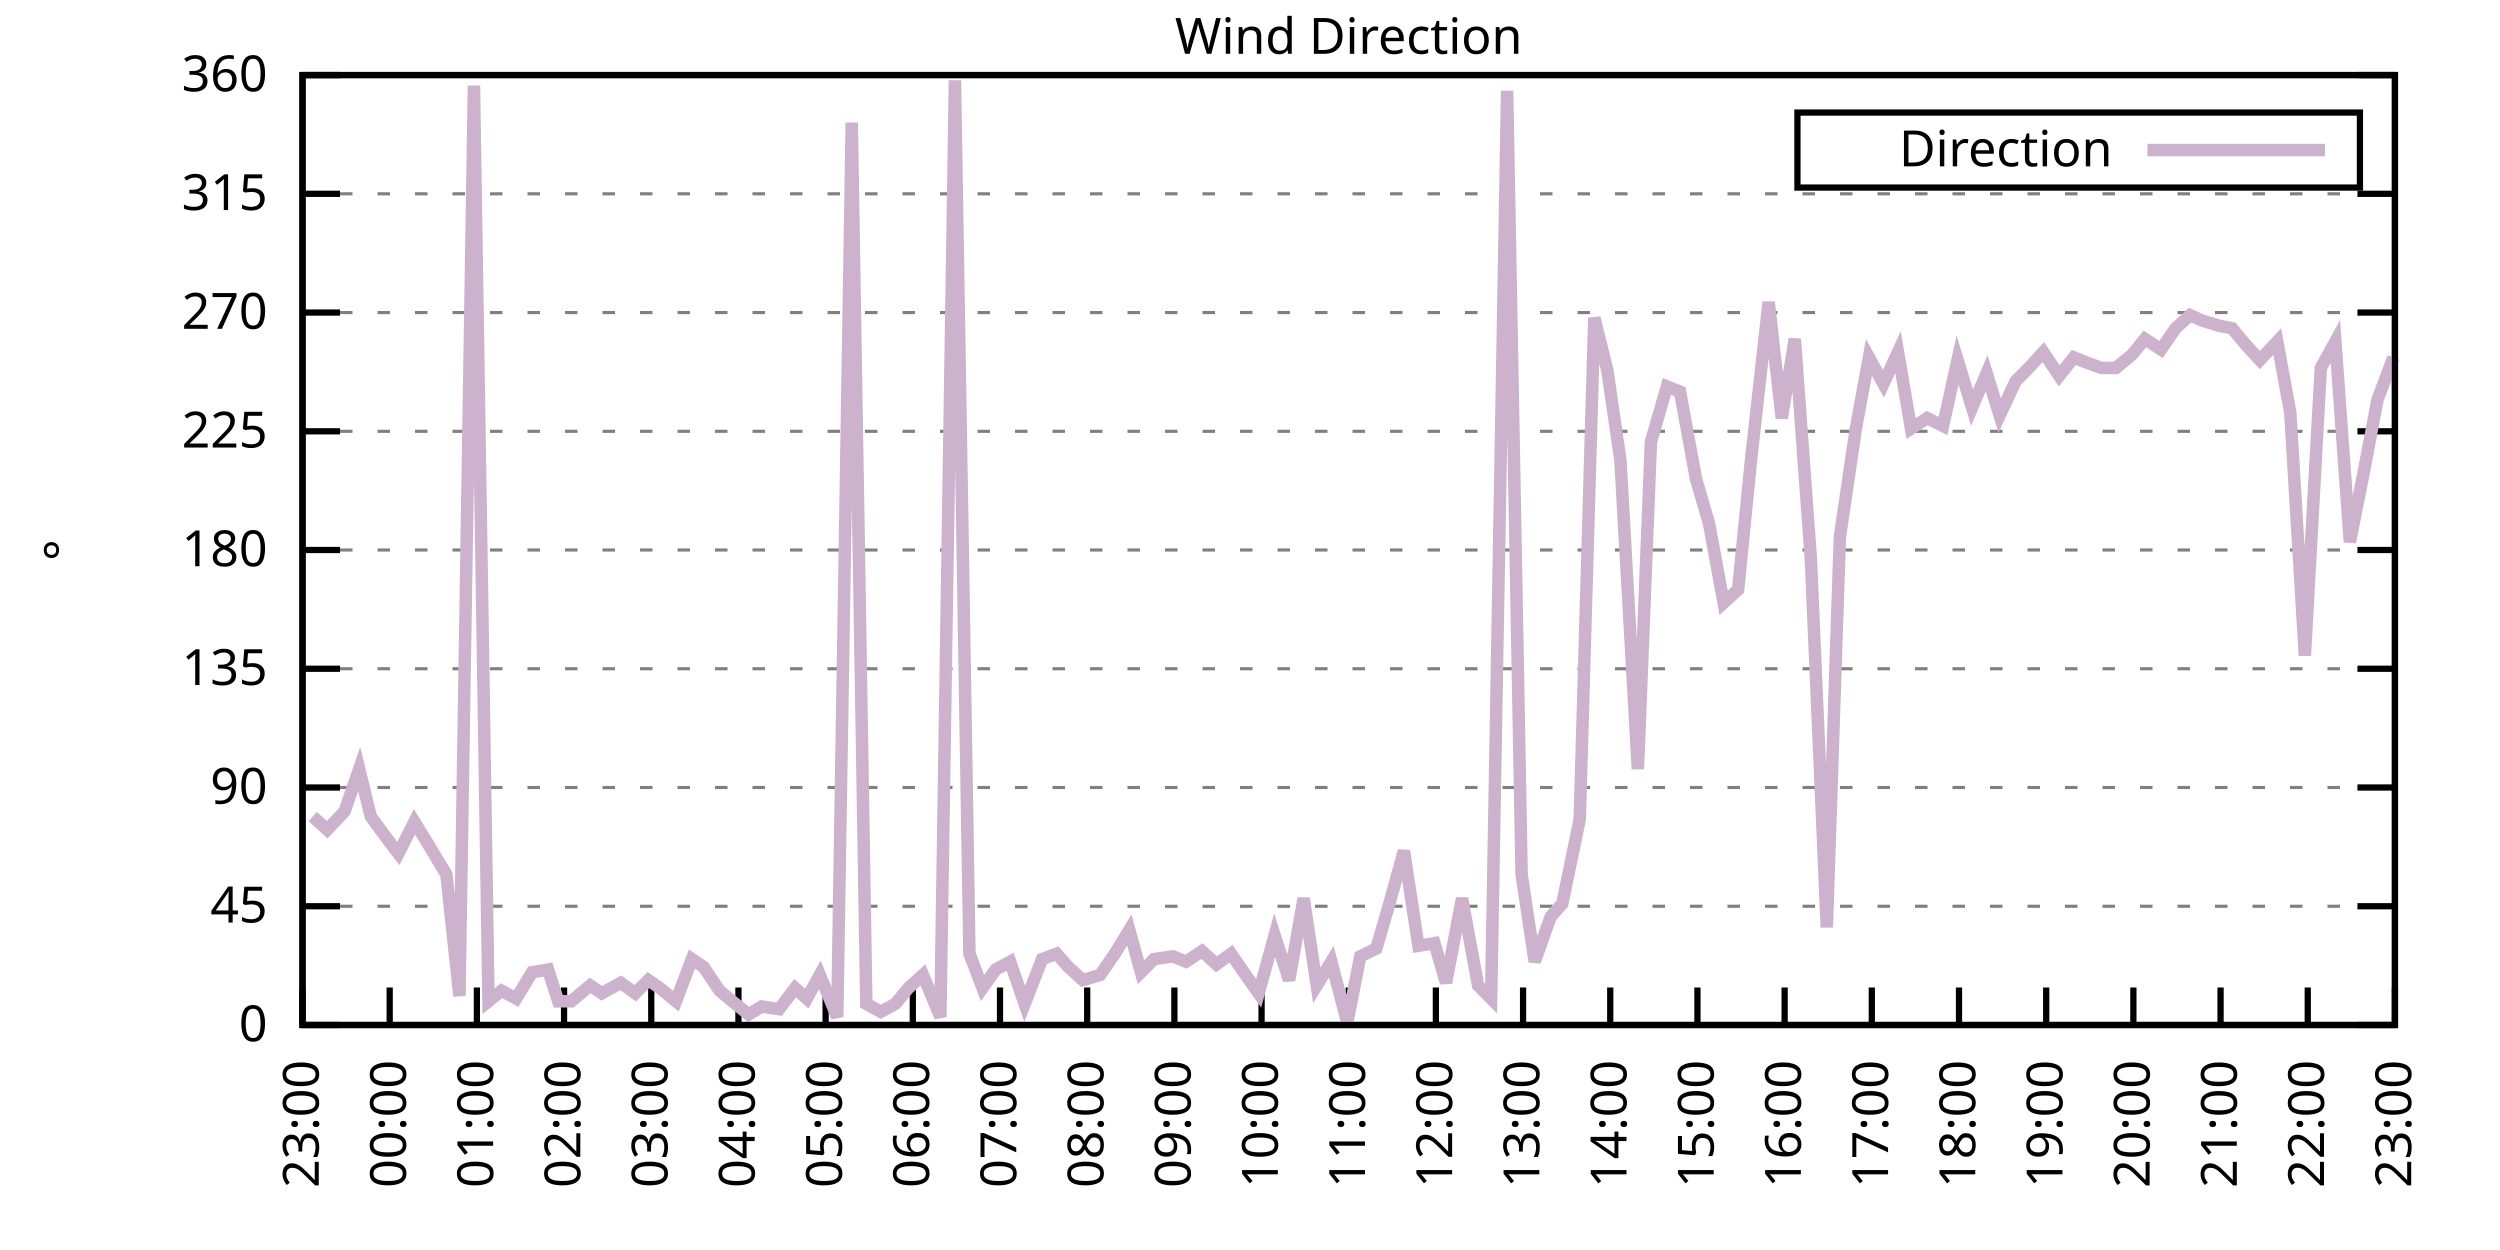
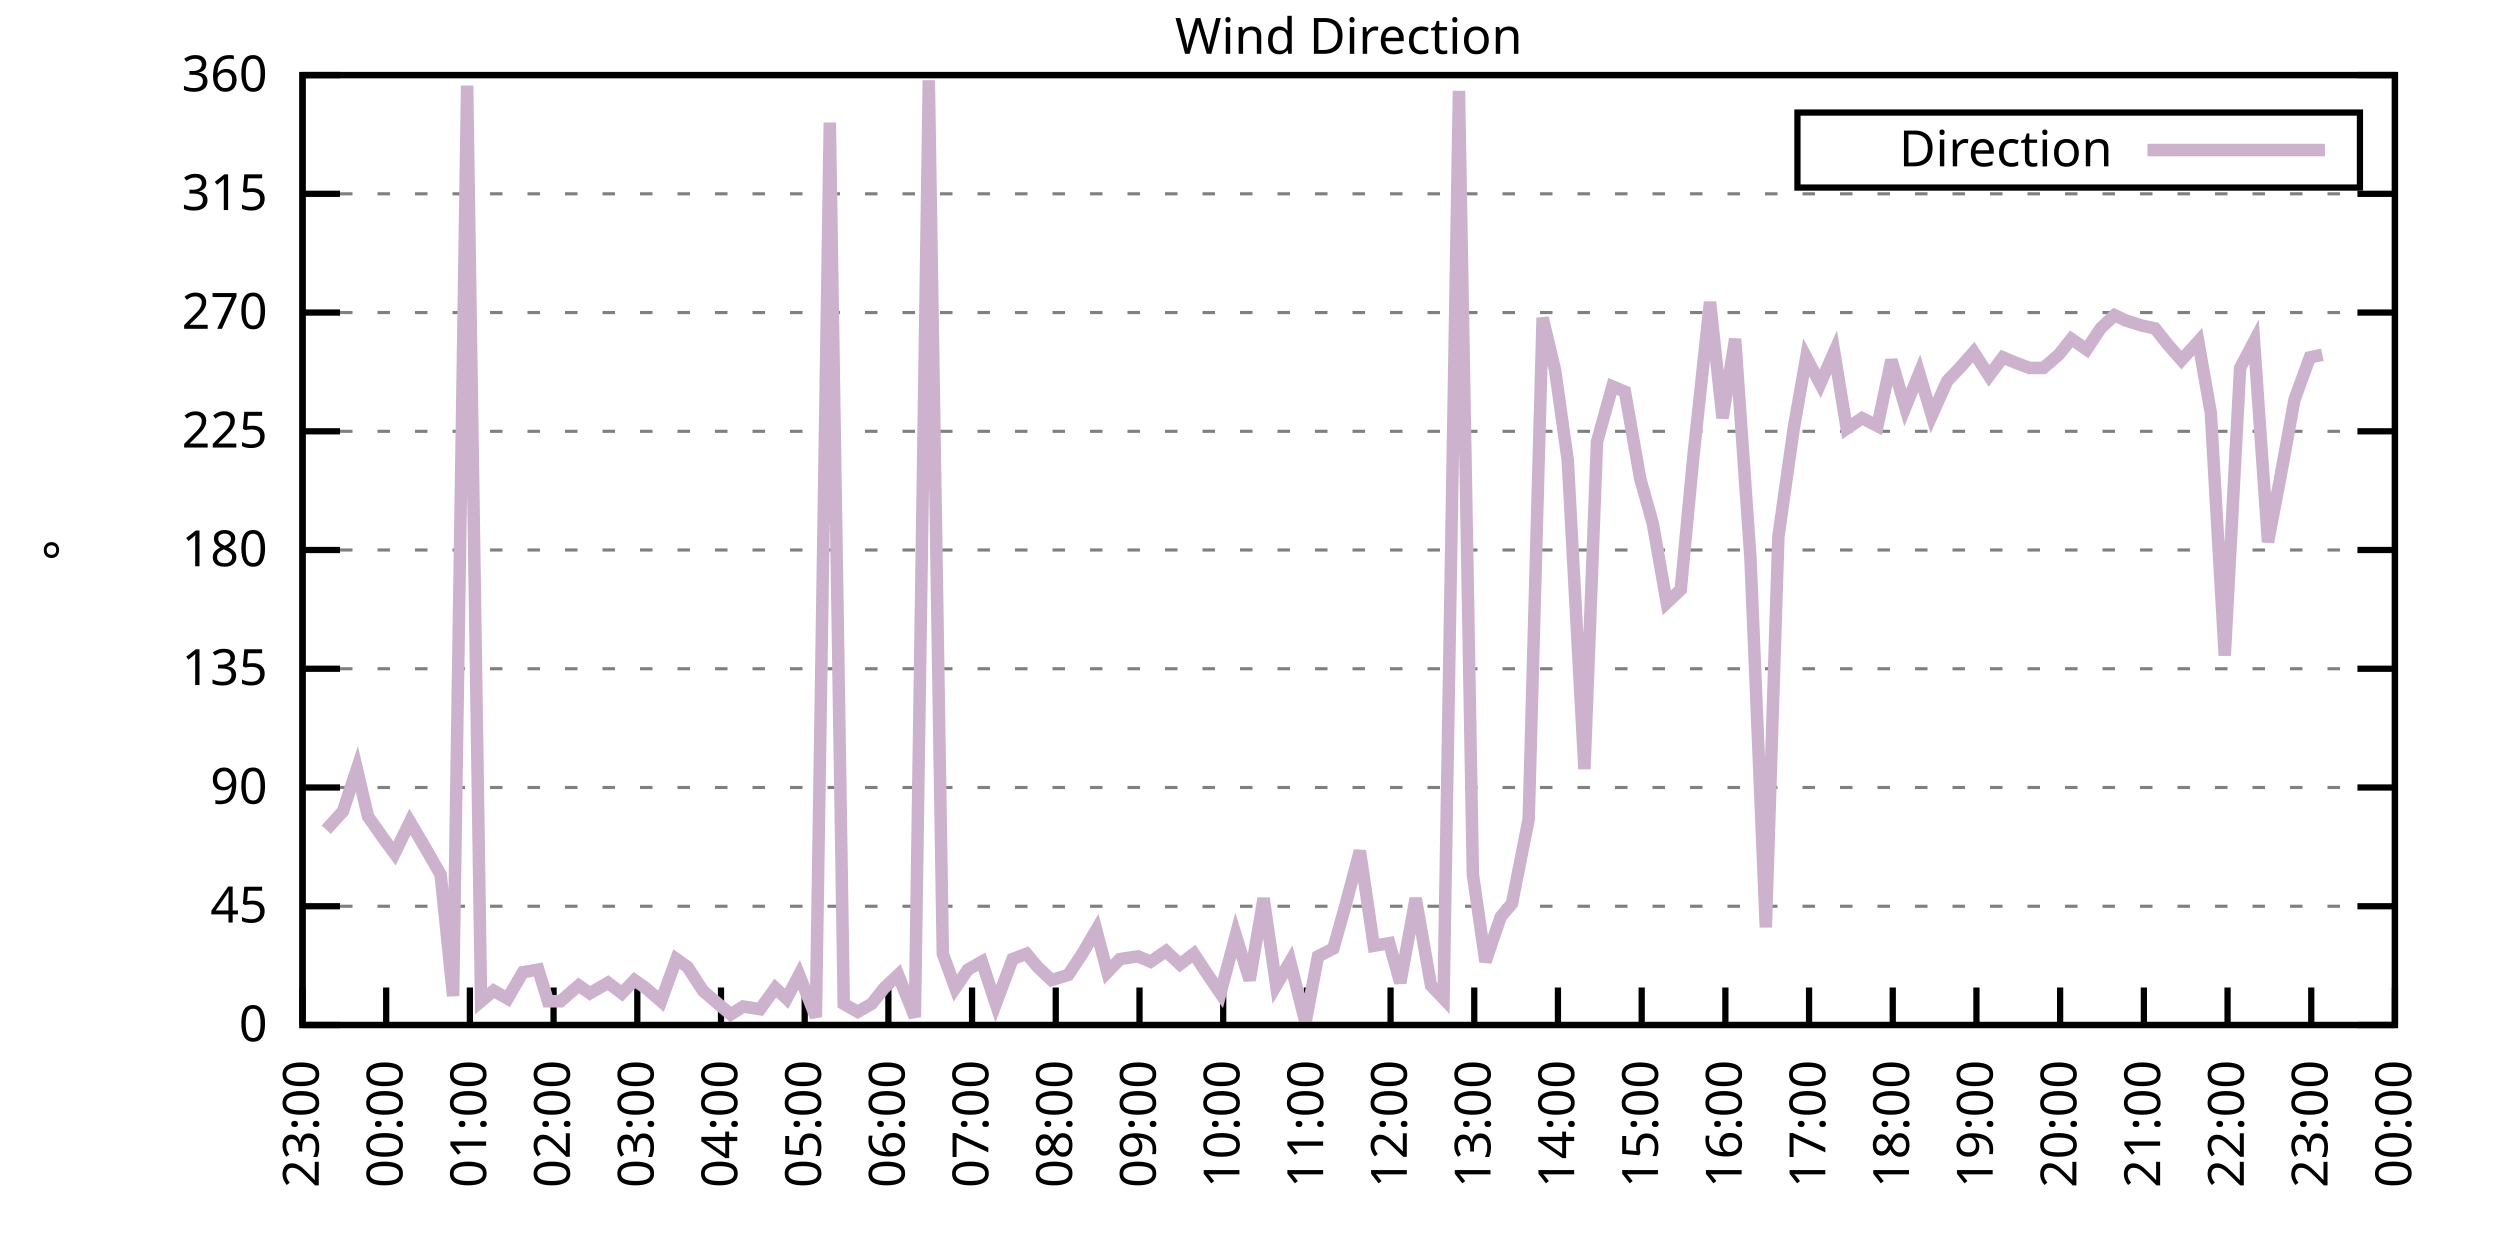
<svg xmlns="http://www.w3.org/2000/svg" xmlns:xlink="http://www.w3.org/1999/xlink" width="400" height="200" viewBox="0 0 400 200">
  <g id="gnuplot_canvas">
    <rect x="0" y="0" width="400" height="200" fill="none" />
    <defs>
      <circle id="gpDot" r="0.5" stroke-width="0.5" stroke="currentColor" />
      <path id="gpPt0" stroke-width="0.333" stroke="currentColor" d="M-1,0 h2 M0,-1 v2" />
      <path id="gpPt1" stroke-width="0.333" stroke="currentColor" d="M-1,-1 L1,1 M1,-1 L-1,1" />
      <path id="gpPt2" stroke-width="0.333" stroke="currentColor" d="M-1,0 L1,0 M0,-1 L0,1 M-1,-1 L1,1 M-1,1 L1,-1" />
      <rect id="gpPt3" stroke-width="0.333" stroke="currentColor" x="-1" y="-1" width="2" height="2" />
      <rect id="gpPt4" stroke-width="0.333" stroke="currentColor" fill="currentColor" x="-1" y="-1" width="2" height="2" />
      <circle id="gpPt5" stroke-width="0.333" stroke="currentColor" cx="0" cy="0" r="1" />
      <use xlink:href="#gpPt5" id="gpPt6" fill="currentColor" stroke="none" />
      <path id="gpPt7" stroke-width="0.333" stroke="currentColor" d="M0,-1.33 L-1.33,0.67 L1.33,0.67 z" />
      <use xlink:href="#gpPt7" id="gpPt8" fill="currentColor" stroke="none" />
      <use xlink:href="#gpPt7" id="gpPt9" stroke="currentColor" transform="rotate(180)" />
      <use xlink:href="#gpPt9" id="gpPt10" fill="currentColor" stroke="none" />
      <use xlink:href="#gpPt3" id="gpPt11" stroke="currentColor" transform="rotate(45)" />
      <use xlink:href="#gpPt11" id="gpPt12" fill="currentColor" stroke="none" />
      <path id="gpPt13" stroke-width="0.333" stroke="currentColor" d="M0,1.330 L1.265,0.411 L0.782,-1.067 L-0.782,-1.076 L-1.265,0.411 z" />
      <use xlink:href="#gpPt13" id="gpPt14" fill="currentColor" stroke="none" />
      <filter id="textbox" filterUnits="objectBoundingBox" x="0" y="0" height="1" width="1">
        <feFlood flood-color="white" flood-opacity="1" result="bgnd" />
        <feComposite in="SourceGraphic" in2="bgnd" operator="atop" />
      </filter>
      <filter id="greybox" filterUnits="objectBoundingBox" x="0" y="0" height="1" width="1">
        <feFlood flood-color="lightgrey" flood-opacity="1" result="grey" />
        <feComposite in="SourceGraphic" in2="grey" operator="atop" />
      </filter>
    </defs>
    <g fill="none" color="white" stroke="currentColor" stroke-width="1.00" stroke-linecap="butt" stroke-linejoin="miter">
</g>
    <g fill="none" color="black" stroke="currentColor" stroke-width="1.00" stroke-linecap="butt" stroke-linejoin="miter">
      <g stroke="none" shape-rendering="crispEdges">
        <polygon fill="rgb(255, 255, 255)" points="48.40,164.00 383.18,164.00 383.18,12.02 48.40,12.02 " />
      </g>
    </g>
    <g fill="none" color="black" stroke="currentColor" stroke-width="1.00" stroke-linecap="butt" stroke-linejoin="miter">
</g>
    <g fill="none" color="black" stroke="black" stroke-width="0.50" stroke-linecap="butt" stroke-linejoin="miter">
</g>
    <g fill="none" color="gray" stroke="currentColor" stroke-width="0.50" stroke-linecap="butt" stroke-linejoin="miter">
      <path stroke="gray" stroke-dasharray="2,4" class="gridline" d="M48.40,164.00 L383.19,164.00  " />
    </g>
    <g fill="none" color="gray" stroke="gray" stroke-width="1.00" stroke-linecap="butt" stroke-linejoin="miter">
</g>
    <g fill="none" color="black" stroke="currentColor" stroke-width="1.00" stroke-linecap="butt" stroke-linejoin="miter">
      <path stroke="black" d="M48.40,164.00 L54.40,164.00 M383.19,164.00 L377.19,164.00  " />
      <g transform="translate(42.80,166.60)" stroke="none" fill="black" font-family="Sans" font-size="8.00" text-anchor="end">
        <text>
          <tspan font-family="Sans"> 0</tspan>
        </text>
      </g>
    </g>
    <g fill="none" color="black" stroke="currentColor" stroke-width="1.00" stroke-linecap="butt" stroke-linejoin="miter">
</g>
    <g fill="none" color="black" stroke="black" stroke-width="0.50" stroke-linecap="butt" stroke-linejoin="miter">
</g>
    <g fill="none" color="gray" stroke="currentColor" stroke-width="0.50" stroke-linecap="butt" stroke-linejoin="miter">
      <path stroke="gray" stroke-dasharray="2,4" class="gridline" d="M48.40,145.00 L383.19,145.00  " />
    </g>
    <g fill="none" color="gray" stroke="gray" stroke-width="1.00" stroke-linecap="butt" stroke-linejoin="miter">
</g>
    <g fill="none" color="black" stroke="currentColor" stroke-width="1.00" stroke-linecap="butt" stroke-linejoin="miter">
      <path stroke="black" d="M48.40,145.00 L54.40,145.00 M383.19,145.00 L377.19,145.00  " />
      <g transform="translate(42.80,147.60)" stroke="none" fill="black" font-family="Sans" font-size="8.00" text-anchor="end">
        <text>
          <tspan font-family="Sans"> 45</tspan>
        </text>
      </g>
    </g>
    <g fill="none" color="black" stroke="currentColor" stroke-width="1.00" stroke-linecap="butt" stroke-linejoin="miter">
</g>
    <g fill="none" color="black" stroke="black" stroke-width="0.50" stroke-linecap="butt" stroke-linejoin="miter">
</g>
    <g fill="none" color="gray" stroke="currentColor" stroke-width="0.50" stroke-linecap="butt" stroke-linejoin="miter">
      <path stroke="gray" stroke-dasharray="2,4" class="gridline" d="M48.40,126.00 L383.19,126.00  " />
    </g>
    <g fill="none" color="gray" stroke="gray" stroke-width="1.00" stroke-linecap="butt" stroke-linejoin="miter">
</g>
    <g fill="none" color="black" stroke="currentColor" stroke-width="1.00" stroke-linecap="butt" stroke-linejoin="miter">
      <path stroke="black" d="M48.40,126.00 L54.40,126.00 M383.19,126.00 L377.19,126.00  " />
      <g transform="translate(42.80,128.60)" stroke="none" fill="black" font-family="Sans" font-size="8.00" text-anchor="end">
        <text>
          <tspan font-family="Sans"> 90</tspan>
        </text>
      </g>
    </g>
    <g fill="none" color="black" stroke="currentColor" stroke-width="1.00" stroke-linecap="butt" stroke-linejoin="miter">
</g>
    <g fill="none" color="black" stroke="black" stroke-width="0.50" stroke-linecap="butt" stroke-linejoin="miter">
</g>
    <g fill="none" color="gray" stroke="currentColor" stroke-width="0.50" stroke-linecap="butt" stroke-linejoin="miter">
      <path stroke="gray" stroke-dasharray="2,4" class="gridline" d="M48.40,107.00 L383.19,107.00  " />
    </g>
    <g fill="none" color="gray" stroke="gray" stroke-width="1.00" stroke-linecap="butt" stroke-linejoin="miter">
</g>
    <g fill="none" color="black" stroke="currentColor" stroke-width="1.00" stroke-linecap="butt" stroke-linejoin="miter">
      <path stroke="black" d="M48.40,107.00 L54.40,107.00 M383.19,107.00 L377.19,107.00  " />
      <g transform="translate(42.80,109.60)" stroke="none" fill="black" font-family="Sans" font-size="8.00" text-anchor="end">
        <text>
          <tspan font-family="Sans"> 135</tspan>
        </text>
      </g>
    </g>
    <g fill="none" color="black" stroke="currentColor" stroke-width="1.00" stroke-linecap="butt" stroke-linejoin="miter">
</g>
    <g fill="none" color="black" stroke="black" stroke-width="0.50" stroke-linecap="butt" stroke-linejoin="miter">
</g>
    <g fill="none" color="gray" stroke="currentColor" stroke-width="0.50" stroke-linecap="butt" stroke-linejoin="miter">
      <path stroke="gray" stroke-dasharray="2,4" class="gridline" d="M48.40,88.00 L383.19,88.00  " />
    </g>
    <g fill="none" color="gray" stroke="gray" stroke-width="1.00" stroke-linecap="butt" stroke-linejoin="miter">
</g>
    <g fill="none" color="black" stroke="currentColor" stroke-width="1.00" stroke-linecap="butt" stroke-linejoin="miter">
      <path stroke="black" d="M48.40,88.00 L54.40,88.00 M383.19,88.00 L377.19,88.00  " />
      <g transform="translate(42.80,90.60)" stroke="none" fill="black" font-family="Sans" font-size="8.00" text-anchor="end">
        <text>
          <tspan font-family="Sans"> 180</tspan>
        </text>
      </g>
    </g>
    <g fill="none" color="black" stroke="currentColor" stroke-width="1.00" stroke-linecap="butt" stroke-linejoin="miter">
</g>
    <g fill="none" color="black" stroke="black" stroke-width="0.50" stroke-linecap="butt" stroke-linejoin="miter">
</g>
    <g fill="none" color="gray" stroke="currentColor" stroke-width="0.50" stroke-linecap="butt" stroke-linejoin="miter">
      <path stroke="gray" stroke-dasharray="2,4" class="gridline" d="M48.40,69.01 L383.19,69.01  " />
    </g>
    <g fill="none" color="gray" stroke="gray" stroke-width="1.00" stroke-linecap="butt" stroke-linejoin="miter">
</g>
    <g fill="none" color="black" stroke="currentColor" stroke-width="1.00" stroke-linecap="butt" stroke-linejoin="miter">
      <path stroke="black" d="M48.40,69.01 L54.40,69.01 M383.19,69.01 L377.19,69.01  " />
      <g transform="translate(42.80,71.61)" stroke="none" fill="black" font-family="Sans" font-size="8.00" text-anchor="end">
        <text>
          <tspan font-family="Sans"> 225</tspan>
        </text>
      </g>
    </g>
    <g fill="none" color="black" stroke="currentColor" stroke-width="1.00" stroke-linecap="butt" stroke-linejoin="miter">
</g>
    <g fill="none" color="black" stroke="black" stroke-width="0.50" stroke-linecap="butt" stroke-linejoin="miter">
</g>
    <g fill="none" color="gray" stroke="currentColor" stroke-width="0.50" stroke-linecap="butt" stroke-linejoin="miter">
      <path stroke="gray" stroke-dasharray="2,4" class="gridline" d="M48.40,50.01 L383.19,50.01  " />
    </g>
    <g fill="none" color="gray" stroke="gray" stroke-width="1.00" stroke-linecap="butt" stroke-linejoin="miter">
</g>
    <g fill="none" color="black" stroke="currentColor" stroke-width="1.00" stroke-linecap="butt" stroke-linejoin="miter">
      <path stroke="black" d="M48.40,50.01 L54.40,50.01 M383.19,50.01 L377.19,50.01  " />
      <g transform="translate(42.80,52.61)" stroke="none" fill="black" font-family="Sans" font-size="8.00" text-anchor="end">
        <text>
          <tspan font-family="Sans"> 270</tspan>
        </text>
      </g>
    </g>
    <g fill="none" color="black" stroke="currentColor" stroke-width="1.00" stroke-linecap="butt" stroke-linejoin="miter">
</g>
    <g fill="none" color="black" stroke="black" stroke-width="0.50" stroke-linecap="butt" stroke-linejoin="miter">
</g>
    <g fill="none" color="gray" stroke="currentColor" stroke-width="0.50" stroke-linecap="butt" stroke-linejoin="miter">
      <path stroke="gray" stroke-dasharray="2,4" class="gridline" d="M48.40,31.01 L383.19,31.01  " />
    </g>
    <g fill="none" color="gray" stroke="gray" stroke-width="1.00" stroke-linecap="butt" stroke-linejoin="miter">
</g>
    <g fill="none" color="black" stroke="currentColor" stroke-width="1.00" stroke-linecap="butt" stroke-linejoin="miter">
      <path stroke="black" d="M48.40,31.01 L54.40,31.01 M383.19,31.01 L377.19,31.01  " />
      <g transform="translate(42.80,33.61)" stroke="none" fill="black" font-family="Sans" font-size="8.00" text-anchor="end">
        <text>
          <tspan font-family="Sans"> 315</tspan>
        </text>
      </g>
    </g>
    <g fill="none" color="black" stroke="currentColor" stroke-width="1.00" stroke-linecap="butt" stroke-linejoin="miter">
</g>
    <g fill="none" color="black" stroke="black" stroke-width="0.50" stroke-linecap="butt" stroke-linejoin="miter">
</g>
    <g fill="none" color="gray" stroke="currentColor" stroke-width="0.50" stroke-linecap="butt" stroke-linejoin="miter">
      <path stroke="gray" stroke-dasharray="2,4" class="gridline" d="M48.40,12.01 L383.19,12.01  " />
    </g>
    <g fill="none" color="gray" stroke="gray" stroke-width="1.00" stroke-linecap="butt" stroke-linejoin="miter">
</g>
    <g fill="none" color="black" stroke="currentColor" stroke-width="1.00" stroke-linecap="butt" stroke-linejoin="miter">
      <path stroke="black" d="M48.40,12.01 L54.40,12.01 M383.19,12.01 L377.19,12.01  " />
      <g transform="translate(42.80,14.61)" stroke="none" fill="black" font-family="Sans" font-size="8.00" text-anchor="end">
        <text>
          <tspan font-family="Sans"> 360</tspan>
        </text>
      </g>
    </g>
    <g fill="none" color="black" stroke="currentColor" stroke-width="1.00" stroke-linecap="butt" stroke-linejoin="miter">
      <path stroke="black" d="M48.40,164.00 L48.40,158.00  " />
      <g transform="translate(51.00,169.60) rotate(270.00)" stroke="none" fill="black" font-family="Sans" font-size="8.00" text-anchor="end">
        <text>
          <tspan font-family="Sans">23:00</tspan>
        </text>
      </g>
    </g>
    <g fill="none" color="black" stroke="currentColor" stroke-width="1.00" stroke-linecap="butt" stroke-linejoin="miter">
-       <path stroke="black" d="M62.35,164.00 L62.35,158.00  " />
-       <g transform="translate(64.95,169.60) rotate(270.00)" stroke="none" fill="black" font-family="Sans" font-size="8.00" text-anchor="end">
+       <path stroke="black" d="M61.79,164.00 L61.79,158.00  " />
+       <g transform="translate(64.39,169.60) rotate(270.00)" stroke="none" fill="black" font-family="Sans" font-size="8.00" text-anchor="end">
        <text>
          <tspan font-family="Sans">00:00</tspan>
        </text>
      </g>
    </g>
    <g fill="none" color="black" stroke="currentColor" stroke-width="1.00" stroke-linecap="butt" stroke-linejoin="miter">
-       <path stroke="black" d="M76.30,164.00 L76.30,158.00  " />
-       <g transform="translate(78.90,169.60) rotate(270.00)" stroke="none" fill="black" font-family="Sans" font-size="8.00" text-anchor="end">
+       <path stroke="black" d="M75.18,164.00 L75.18,158.00  " />
+       <g transform="translate(77.78,169.60) rotate(270.00)" stroke="none" fill="black" font-family="Sans" font-size="8.00" text-anchor="end">
        <text>
          <tspan font-family="Sans">01:00</tspan>
        </text>
      </g>
    </g>
    <g fill="none" color="black" stroke="currentColor" stroke-width="1.00" stroke-linecap="butt" stroke-linejoin="miter">
-       <path stroke="black" d="M90.25,164.00 L90.25,158.00  " />
-       <g transform="translate(92.85,169.60) rotate(270.00)" stroke="none" fill="black" font-family="Sans" font-size="8.00" text-anchor="end">
+       <path stroke="black" d="M88.57,164.00 L88.57,158.00  " />
+       <g transform="translate(91.17,169.60) rotate(270.00)" stroke="none" fill="black" font-family="Sans" font-size="8.00" text-anchor="end">
        <text>
          <tspan font-family="Sans">02:00</tspan>
        </text>
      </g>
    </g>
    <g fill="none" color="black" stroke="currentColor" stroke-width="1.00" stroke-linecap="butt" stroke-linejoin="miter">
-       <path stroke="black" d="M104.20,164.00 L104.20,158.00  " />
-       <g transform="translate(106.80,169.60) rotate(270.00)" stroke="none" fill="black" font-family="Sans" font-size="8.00" text-anchor="end">
+       <path stroke="black" d="M101.97,164.00 L101.97,158.00  " />
+       <g transform="translate(104.57,169.60) rotate(270.00)" stroke="none" fill="black" font-family="Sans" font-size="8.00" text-anchor="end">
        <text>
          <tspan font-family="Sans">03:00</tspan>
        </text>
      </g>
    </g>
    <g fill="none" color="black" stroke="currentColor" stroke-width="1.00" stroke-linecap="butt" stroke-linejoin="miter">
-       <path stroke="black" d="M118.15,164.00 L118.15,158.00  " />
-       <g transform="translate(120.75,169.60) rotate(270.00)" stroke="none" fill="black" font-family="Sans" font-size="8.00" text-anchor="end">
+       <path stroke="black" d="M115.36,164.00 L115.36,158.00  " />
+       <g transform="translate(117.96,169.60) rotate(270.00)" stroke="none" fill="black" font-family="Sans" font-size="8.00" text-anchor="end">
        <text>
          <tspan font-family="Sans">04:00</tspan>
        </text>
      </g>
    </g>
    <g fill="none" color="black" stroke="currentColor" stroke-width="1.00" stroke-linecap="butt" stroke-linejoin="miter">
-       <path stroke="black" d="M132.10,164.00 L132.10,158.00  " />
-       <g transform="translate(134.70,169.60) rotate(270.00)" stroke="none" fill="black" font-family="Sans" font-size="8.00" text-anchor="end">
+       <path stroke="black" d="M128.75,164.00 L128.75,158.00  " />
+       <g transform="translate(131.35,169.60) rotate(270.00)" stroke="none" fill="black" font-family="Sans" font-size="8.00" text-anchor="end">
        <text>
          <tspan font-family="Sans">05:00</tspan>
        </text>
      </g>
    </g>
    <g fill="none" color="black" stroke="currentColor" stroke-width="1.00" stroke-linecap="butt" stroke-linejoin="miter">
-       <path stroke="black" d="M146.05,164.00 L146.05,158.00  " />
-       <g transform="translate(148.65,169.60) rotate(270.00)" stroke="none" fill="black" font-family="Sans" font-size="8.00" text-anchor="end">
+       <path stroke="black" d="M142.14,164.00 L142.14,158.00  " />
+       <g transform="translate(144.74,169.60) rotate(270.00)" stroke="none" fill="black" font-family="Sans" font-size="8.00" text-anchor="end">
        <text>
          <tspan font-family="Sans">06:00</tspan>
        </text>
      </g>
    </g>
    <g fill="none" color="black" stroke="currentColor" stroke-width="1.00" stroke-linecap="butt" stroke-linejoin="miter">
-       <path stroke="black" d="M160.00,164.00 L160.00,158.00  " />
-       <g transform="translate(162.60,169.60) rotate(270.00)" stroke="none" fill="black" font-family="Sans" font-size="8.00" text-anchor="end">
+       <path stroke="black" d="M155.53,164.00 L155.53,158.00  " />
+       <g transform="translate(158.13,169.60) rotate(270.00)" stroke="none" fill="black" font-family="Sans" font-size="8.00" text-anchor="end">
        <text>
          <tspan font-family="Sans">07:00</tspan>
        </text>
      </g>
    </g>
    <g fill="none" color="black" stroke="currentColor" stroke-width="1.00" stroke-linecap="butt" stroke-linejoin="miter">
-       <path stroke="black" d="M173.95,164.00 L173.95,158.00  " />
-       <g transform="translate(176.55,169.60) rotate(270.00)" stroke="none" fill="black" font-family="Sans" font-size="8.00" text-anchor="end">
+       <path stroke="black" d="M168.92,164.00 L168.92,158.00  " />
+       <g transform="translate(171.52,169.60) rotate(270.00)" stroke="none" fill="black" font-family="Sans" font-size="8.00" text-anchor="end">
        <text>
          <tspan font-family="Sans">08:00</tspan>
        </text>
      </g>
    </g>
    <g fill="none" color="black" stroke="currentColor" stroke-width="1.00" stroke-linecap="butt" stroke-linejoin="miter">
-       <path stroke="black" d="M187.90,164.00 L187.90,158.00  " />
-       <g transform="translate(190.50,169.60) rotate(270.00)" stroke="none" fill="black" font-family="Sans" font-size="8.00" text-anchor="end">
+       <path stroke="black" d="M182.32,164.00 L182.32,158.00  " />
+       <g transform="translate(184.92,169.60) rotate(270.00)" stroke="none" fill="black" font-family="Sans" font-size="8.00" text-anchor="end">
        <text>
          <tspan font-family="Sans">09:00</tspan>
        </text>
      </g>
    </g>
    <g fill="none" color="black" stroke="currentColor" stroke-width="1.00" stroke-linecap="butt" stroke-linejoin="miter">
-       <path stroke="black" d="M201.85,164.00 L201.85,158.00  " />
-       <g transform="translate(204.45,169.60) rotate(270.00)" stroke="none" fill="black" font-family="Sans" font-size="8.00" text-anchor="end">
+       <path stroke="black" d="M195.71,164.00 L195.71,158.00  " />
+       <g transform="translate(198.31,169.60) rotate(270.00)" stroke="none" fill="black" font-family="Sans" font-size="8.00" text-anchor="end">
        <text>
          <tspan font-family="Sans">10:00</tspan>
        </text>
      </g>
    </g>
    <g fill="none" color="black" stroke="currentColor" stroke-width="1.00" stroke-linecap="butt" stroke-linejoin="miter">
-       <path stroke="black" d="M215.80,164.00 L215.80,158.00  " />
-       <g transform="translate(218.40,169.60) rotate(270.00)" stroke="none" fill="black" font-family="Sans" font-size="8.00" text-anchor="end">
+       <path stroke="black" d="M209.10,164.00 L209.10,158.00  " />
+       <g transform="translate(211.70,169.60) rotate(270.00)" stroke="none" fill="black" font-family="Sans" font-size="8.00" text-anchor="end">
        <text>
          <tspan font-family="Sans">11:00</tspan>
        </text>
      </g>
    </g>
    <g fill="none" color="black" stroke="currentColor" stroke-width="1.00" stroke-linecap="butt" stroke-linejoin="miter">
-       <path stroke="black" d="M229.74,164.00 L229.74,158.00  " />
-       <g transform="translate(232.34,169.60) rotate(270.00)" stroke="none" fill="black" font-family="Sans" font-size="8.00" text-anchor="end">
+       <path stroke="black" d="M222.49,164.00 L222.49,158.00  " />
+       <g transform="translate(225.09,169.60) rotate(270.00)" stroke="none" fill="black" font-family="Sans" font-size="8.00" text-anchor="end">
        <text>
          <tspan font-family="Sans">12:00</tspan>
        </text>
      </g>
    </g>
    <g fill="none" color="black" stroke="currentColor" stroke-width="1.00" stroke-linecap="butt" stroke-linejoin="miter">
-       <path stroke="black" d="M243.69,164.00 L243.69,158.00  " />
-       <g transform="translate(246.29,169.60) rotate(270.00)" stroke="none" fill="black" font-family="Sans" font-size="8.00" text-anchor="end">
+       <path stroke="black" d="M235.88,164.00 L235.88,158.00  " />
+       <g transform="translate(238.48,169.60) rotate(270.00)" stroke="none" fill="black" font-family="Sans" font-size="8.00" text-anchor="end">
        <text>
          <tspan font-family="Sans">13:00</tspan>
        </text>
      </g>
    </g>
    <g fill="none" color="black" stroke="currentColor" stroke-width="1.00" stroke-linecap="butt" stroke-linejoin="miter">
-       <path stroke="black" d="M257.64,164.00 L257.64,158.00  " />
-       <g transform="translate(260.24,169.60) rotate(270.00)" stroke="none" fill="black" font-family="Sans" font-size="8.00" text-anchor="end">
+       <path stroke="black" d="M249.27,164.00 L249.27,158.00  " />
+       <g transform="translate(251.87,169.60) rotate(270.00)" stroke="none" fill="black" font-family="Sans" font-size="8.00" text-anchor="end">
        <text>
          <tspan font-family="Sans">14:00</tspan>
        </text>
      </g>
    </g>
    <g fill="none" color="black" stroke="currentColor" stroke-width="1.00" stroke-linecap="butt" stroke-linejoin="miter">
-       <path stroke="black" d="M271.59,164.00 L271.59,158.00  " />
-       <g transform="translate(274.19,169.60) rotate(270.00)" stroke="none" fill="black" font-family="Sans" font-size="8.00" text-anchor="end">
+       <path stroke="black" d="M262.67,164.00 L262.67,158.00  " />
+       <g transform="translate(265.27,169.60) rotate(270.00)" stroke="none" fill="black" font-family="Sans" font-size="8.00" text-anchor="end">
        <text>
          <tspan font-family="Sans">15:00</tspan>
        </text>
      </g>
    </g>
    <g fill="none" color="black" stroke="currentColor" stroke-width="1.00" stroke-linecap="butt" stroke-linejoin="miter">
-       <path stroke="black" d="M285.54,164.00 L285.54,158.00  " />
-       <g transform="translate(288.14,169.60) rotate(270.00)" stroke="none" fill="black" font-family="Sans" font-size="8.00" text-anchor="end">
+       <path stroke="black" d="M276.06,164.00 L276.06,158.00  " />
+       <g transform="translate(278.66,169.60) rotate(270.00)" stroke="none" fill="black" font-family="Sans" font-size="8.00" text-anchor="end">
        <text>
          <tspan font-family="Sans">16:00</tspan>
        </text>
      </g>
    </g>
    <g fill="none" color="black" stroke="currentColor" stroke-width="1.00" stroke-linecap="butt" stroke-linejoin="miter">
-       <path stroke="black" d="M299.49,164.00 L299.49,158.00  " />
-       <g transform="translate(302.09,169.60) rotate(270.00)" stroke="none" fill="black" font-family="Sans" font-size="8.00" text-anchor="end">
+       <path stroke="black" d="M289.45,164.00 L289.45,158.00  " />
+       <g transform="translate(292.05,169.60) rotate(270.00)" stroke="none" fill="black" font-family="Sans" font-size="8.00" text-anchor="end">
        <text>
          <tspan font-family="Sans">17:00</tspan>
        </text>
      </g>
    </g>
    <g fill="none" color="black" stroke="currentColor" stroke-width="1.00" stroke-linecap="butt" stroke-linejoin="miter">
-       <path stroke="black" d="M313.44,164.00 L313.44,158.00  " />
-       <g transform="translate(316.04,169.60) rotate(270.00)" stroke="none" fill="black" font-family="Sans" font-size="8.00" text-anchor="end">
+       <path stroke="black" d="M302.84,164.00 L302.84,158.00  " />
+       <g transform="translate(305.44,169.60) rotate(270.00)" stroke="none" fill="black" font-family="Sans" font-size="8.00" text-anchor="end">
        <text>
          <tspan font-family="Sans">18:00</tspan>
        </text>
      </g>
    </g>
    <g fill="none" color="black" stroke="currentColor" stroke-width="1.00" stroke-linecap="butt" stroke-linejoin="miter">
-       <path stroke="black" d="M327.39,164.00 L327.39,158.00  " />
-       <g transform="translate(329.99,169.60) rotate(270.00)" stroke="none" fill="black" font-family="Sans" font-size="8.00" text-anchor="end">
+       <path stroke="black" d="M316.23,164.00 L316.23,158.00  " />
+       <g transform="translate(318.83,169.60) rotate(270.00)" stroke="none" fill="black" font-family="Sans" font-size="8.00" text-anchor="end">
        <text>
          <tspan font-family="Sans">19:00</tspan>
        </text>
      </g>
    </g>
    <g fill="none" color="black" stroke="currentColor" stroke-width="1.00" stroke-linecap="butt" stroke-linejoin="miter">
-       <path stroke="black" d="M341.34,164.00 L341.34,158.00  " />
-       <g transform="translate(343.94,169.60) rotate(270.00)" stroke="none" fill="black" font-family="Sans" font-size="8.00" text-anchor="end">
+       <path stroke="black" d="M329.62,164.00 L329.62,158.00  " />
+       <g transform="translate(332.22,169.60) rotate(270.00)" stroke="none" fill="black" font-family="Sans" font-size="8.00" text-anchor="end">
        <text>
          <tspan font-family="Sans">20:00</tspan>
        </text>
      </g>
    </g>
    <g fill="none" color="black" stroke="currentColor" stroke-width="1.00" stroke-linecap="butt" stroke-linejoin="miter">
-       <path stroke="black" d="M355.29,164.00 L355.29,158.00  " />
-       <g transform="translate(357.89,169.60) rotate(270.00)" stroke="none" fill="black" font-family="Sans" font-size="8.00" text-anchor="end">
+       <path stroke="black" d="M343.02,164.00 L343.02,158.00  " />
+       <g transform="translate(345.62,169.60) rotate(270.00)" stroke="none" fill="black" font-family="Sans" font-size="8.00" text-anchor="end">
        <text>
          <tspan font-family="Sans">21:00</tspan>
        </text>
      </g>
    </g>
    <g fill="none" color="black" stroke="currentColor" stroke-width="1.00" stroke-linecap="butt" stroke-linejoin="miter">
-       <path stroke="black" d="M369.24,164.00 L369.24,158.00  " />
-       <g transform="translate(371.84,169.60) rotate(270.00)" stroke="none" fill="black" font-family="Sans" font-size="8.00" text-anchor="end">
+       <path stroke="black" d="M356.41,164.00 L356.41,158.00  " />
+       <g transform="translate(359.01,169.60) rotate(270.00)" stroke="none" fill="black" font-family="Sans" font-size="8.00" text-anchor="end">
        <text>
          <tspan font-family="Sans">22:00</tspan>
+         </text>
+       </g>
+     </g>
+     <g fill="none" color="black" stroke="currentColor" stroke-width="1.00" stroke-linecap="butt" stroke-linejoin="miter">
+       <path stroke="black" d="M369.80,164.00 L369.80,158.00  " />
+       <g transform="translate(372.40,169.60) rotate(270.00)" stroke="none" fill="black" font-family="Sans" font-size="8.00" text-anchor="end">
+         <text>
+           <tspan font-family="Sans">23:00</tspan>
        </text>
      </g>
    </g>
    <g fill="none" color="black" stroke="currentColor" stroke-width="1.00" stroke-linecap="butt" stroke-linejoin="miter">
      <path stroke="black" d="M383.19,164.00 L383.19,158.00  " />
      <g transform="translate(385.79,169.60) rotate(270.00)" stroke="none" fill="black" font-family="Sans" font-size="8.00" text-anchor="end">
        <text>
-           <tspan font-family="Sans">23:00</tspan>
+           <tspan font-family="Sans">00:00</tspan>
        </text>
      </g>
    </g>
    <g fill="none" color="black" stroke="currentColor" stroke-width="1.00" stroke-linecap="butt" stroke-linejoin="miter">
</g>
    <g fill="none" color="black" stroke="currentColor" stroke-width="1.00" stroke-linecap="butt" stroke-linejoin="miter">
      <path stroke="black" d="M48.40,12.01 L48.40,164.00 L383.19,164.00 L383.19,12.01 L48.40,12.01 Z  " />
    </g>
    <g fill="none" color="black" stroke="currentColor" stroke-width="1.00" stroke-linecap="butt" stroke-linejoin="miter">
</g>
    <g fill="none" color="black" stroke="currentColor" stroke-width="1.00" stroke-linecap="butt" stroke-linejoin="miter">
      <path stroke="black" d="M287.59,30.01 L287.59,18.01 L377.59,18.01 L377.59,30.01 L287.59,30.01 Z  " />
    </g>
    <g id="Wind_direction_plot_1">
      <g fill="none" color="white" stroke="black" stroke-width="2.00" stroke-linecap="butt" stroke-linejoin="miter">
</g>
      <g fill="none" color="black" stroke="currentColor" stroke-width="2.00" stroke-linecap="butt" stroke-linejoin="miter">
        <g transform="translate(337.99,26.61)" stroke="none" fill="black" font-family="Sans" font-size="8.00" text-anchor="end">
          <text>
            <tspan font-family="Sans">Direction</tspan>
          </text>
        </g>
      </g>
      <g fill="none" color="black" stroke="currentColor" stroke-width="2.00" stroke-linecap="butt" stroke-linejoin="miter">
-         <path stroke="rgb(204, 178, 204)" d="M343.59,24.01 L371.99,24.01 M50.03,130.65 L52.35,132.76 L55.14,129.80 L57.47,123.05 L59.33,130.65 L62.12,134.45   L63.74,136.56 L66.30,131.49 L68.39,134.87 L71.42,139.93 L73.51,159.36 L75.83,13.70 L78.16,160.20 L80.25,158.51   L82.58,159.78 L85.13,155.56 L87.69,155.13 L89.32,160.20 L91.41,160.20 L94.43,157.67 L96.29,158.93 L99.32,157.24   L101.64,158.93 L103.73,156.82 L105.59,158.09 L108.15,160.20 L110.71,153.45 L112.57,154.71 L115.13,158.51 L117.68,160.62   L119.78,162.31 L121.87,161.04 L124.66,161.47 L127.22,158.09 L129.08,159.78 L131.17,155.98 L133.96,162.73 L136.28,19.61   L138.61,160.62 L140.93,161.89 L143.26,160.62 L145.35,158.09 L147.67,155.98 L150.46,162.73 L152.79,12.85 L155.11,152.60   L157.21,158.09 L159.30,155.13 L161.62,153.87 L163.95,160.62 L166.74,153.45 L169.06,152.60 L170.92,154.71 L173.25,156.82   L176.04,155.98 L178.36,152.60 L180.69,148.80 L182.55,155.56 L184.64,153.45 L187.66,153.02 L189.76,153.87 L192.31,152.18   L194.64,154.29 L196.96,152.60 L199.29,155.98 L201.38,158.93 L203.94,149.65 L206.26,156.82 L208.59,143.73 L210.68,157.67   L213.01,153.87 L215.56,163.58 L217.65,153.02 L220.21,151.76 L222.30,144.58 L224.63,136.14 L226.95,151.33 L229.51,150.91   L231.37,157.24 L233.93,143.73 L236.49,157.67 L238.58,159.78 L241.14,14.54 L243.46,139.93 L245.55,153.87 L248.11,146.69   L249.97,144.58 L252.76,131.07 L255.09,50.85 L257.18,59.30 L259.27,73.65 L262.06,123.05 L264.15,70.70 L266.71,61.83   L268.80,62.67 L271.36,76.61 L273.45,83.78 L275.78,96.45 L278.10,94.34 L280.20,73.23 L282.99,48.32 L285.08,66.90   L287.17,54.23 L289.73,89.27 L292.29,148.38 L294.38,85.89 L296.94,68.58 L299.03,57.18 L301.35,61.41 L303.68,56.34   L305.77,68.58 L308.33,66.90 L310.88,68.16 L313.21,57.61 L315.53,65.21 L317.86,59.72 L319.95,66.47 L322.51,60.98   L324.60,58.87 L326.93,56.34 L329.48,60.14 L331.81,57.18 L333.90,58.03 L336.23,58.87 L338.55,58.87 L341.11,56.76   L343.20,54.23 L345.76,55.92 L348.08,52.54 L350.41,50.43 L352.27,51.27 L355.06,52.12 L357.15,52.54 L359.24,55.07   L361.57,57.61 L364.36,54.65 L366.45,66.05 L368.78,104.89 L371.33,58.87 L373.66,54.65 L375.98,86.74 L378.08,76.18   L380.40,63.94 L382.96,57.18  " />
+         <path stroke="rgb(204, 178, 204)" d="M343.59,24.01 L371.99,24.01 M52.19,132.76 L54.87,129.80 L57.10,123.05 L58.89,130.65 L61.57,134.45 L63.13,136.56   L65.59,131.49 L67.59,134.87 L70.50,139.93 L72.50,159.36 L74.74,13.70 L76.97,160.20 L78.98,158.51 L81.21,159.78   L83.66,155.56 L86.12,155.13 L87.68,160.20 L89.69,160.20 L92.59,157.67 L94.38,158.93 L97.28,157.24 L99.51,158.93   L101.52,156.82 L103.31,158.09 L105.76,160.20 L108.22,153.45 L110.00,154.71 L112.46,158.51 L114.91,160.62 L116.92,162.31   L118.93,161.04 L121.61,161.47 L124.06,158.09 L125.85,159.78 L127.86,155.98 L130.54,162.73 L132.77,19.61 L135.00,160.62   L137.23,161.89 L139.46,160.62 L141.47,158.09 L143.70,155.98 L146.38,162.73 L148.61,12.85 L150.85,152.60 L152.85,158.09   L154.86,155.13 L157.10,153.87 L159.33,160.62 L162.01,153.45 L164.24,152.60 L166.02,154.71 L168.25,156.82 L170.93,155.98   L173.17,152.60 L175.40,148.80 L177.18,155.56 L179.19,153.45 L182.09,153.02 L184.10,153.87 L186.56,152.18 L188.79,154.29   L191.02,152.60 L193.25,155.98 L195.26,158.93 L197.72,149.65 L199.95,156.82 L202.18,143.73 L204.19,157.67 L206.42,153.87   L208.88,163.58 L210.88,153.02 L213.34,151.76 L215.35,144.58 L217.58,136.14 L219.81,151.33 L222.27,150.91 L224.05,157.24   L226.51,143.73 L228.96,157.67 L230.97,159.78 L233.43,14.54 L235.66,139.93 L237.67,153.87 L240.12,146.69 L241.91,144.58   L244.59,131.07 L246.82,50.85 L248.83,59.30 L250.84,73.65 L253.51,123.05 L255.52,70.70 L257.98,61.83 L259.99,62.67   L262.44,76.61 L264.45,83.78 L266.68,96.45 L268.92,94.34 L270.92,73.23 L273.60,48.32 L275.61,66.90 L277.62,54.23   L280.07,89.27 L282.53,148.38 L284.54,85.89 L286.99,68.58 L289.00,57.18 L291.23,61.41 L293.47,56.34 L295.48,68.58   L297.93,66.90 L300.39,68.16 L302.62,57.61 L304.85,65.21 L307.08,59.72 L309.09,66.47 L311.54,60.98 L313.55,58.87   L315.79,56.34 L318.24,60.14 L320.47,57.18 L322.48,58.03 L324.71,58.87 L326.95,58.87 L329.40,56.76 L331.41,54.23   L333.86,55.92 L336.10,52.54 L338.33,50.43 L340.11,51.27 L342.79,52.12 L344.80,52.54 L346.81,55.07 L349.04,57.61   L351.72,54.65 L353.73,66.05 L355.96,104.89 L358.42,58.87 L360.65,54.65 L362.88,86.74 L364.89,76.18 L367.12,63.94   L369.58,57.18 L371.58,56.76  " />
      </g>
    </g>
    <g fill="none" color="black" stroke="currentColor" stroke-width="2.00" stroke-linecap="butt" stroke-linejoin="miter">
</g>
    <g fill="none" color="black" stroke="black" stroke-width="1.00" stroke-linecap="butt" stroke-linejoin="miter">
</g>
    <g fill="none" color="black" stroke="currentColor" stroke-width="1.00" stroke-linecap="butt" stroke-linejoin="miter">
      <path stroke="black" d="M48.40,12.01 L48.40,164.00 L383.19,164.00 L383.19,12.01 L48.40,12.01 Z  " />
      <g transform="translate(12.80,88.01) rotate(270.00)" stroke="none" fill="black" font-family="Sans" font-size="8.00" text-anchor="middle">
        <text>
          <tspan font-family="Sans">°</tspan>
        </text>
      </g>
    </g>
    <g fill="none" color="black" stroke="currentColor" stroke-width="1.00" stroke-linecap="butt" stroke-linejoin="miter">
</g>
    <g fill="none" color="black" stroke="currentColor" stroke-width="1.00" stroke-linecap="butt" stroke-linejoin="miter">
      <g transform="translate(215.79,8.61)" stroke="none" fill="black" font-family="Sans" font-size="8.00" text-anchor="middle">
        <text>
          <tspan font-family="Sans">Wind Direction</tspan>
        </text>
      </g>
    </g>
    <g fill="none" color="black" stroke="currentColor" stroke-width="1.00" stroke-linecap="butt" stroke-linejoin="miter">
</g>
  </g>
</svg>
